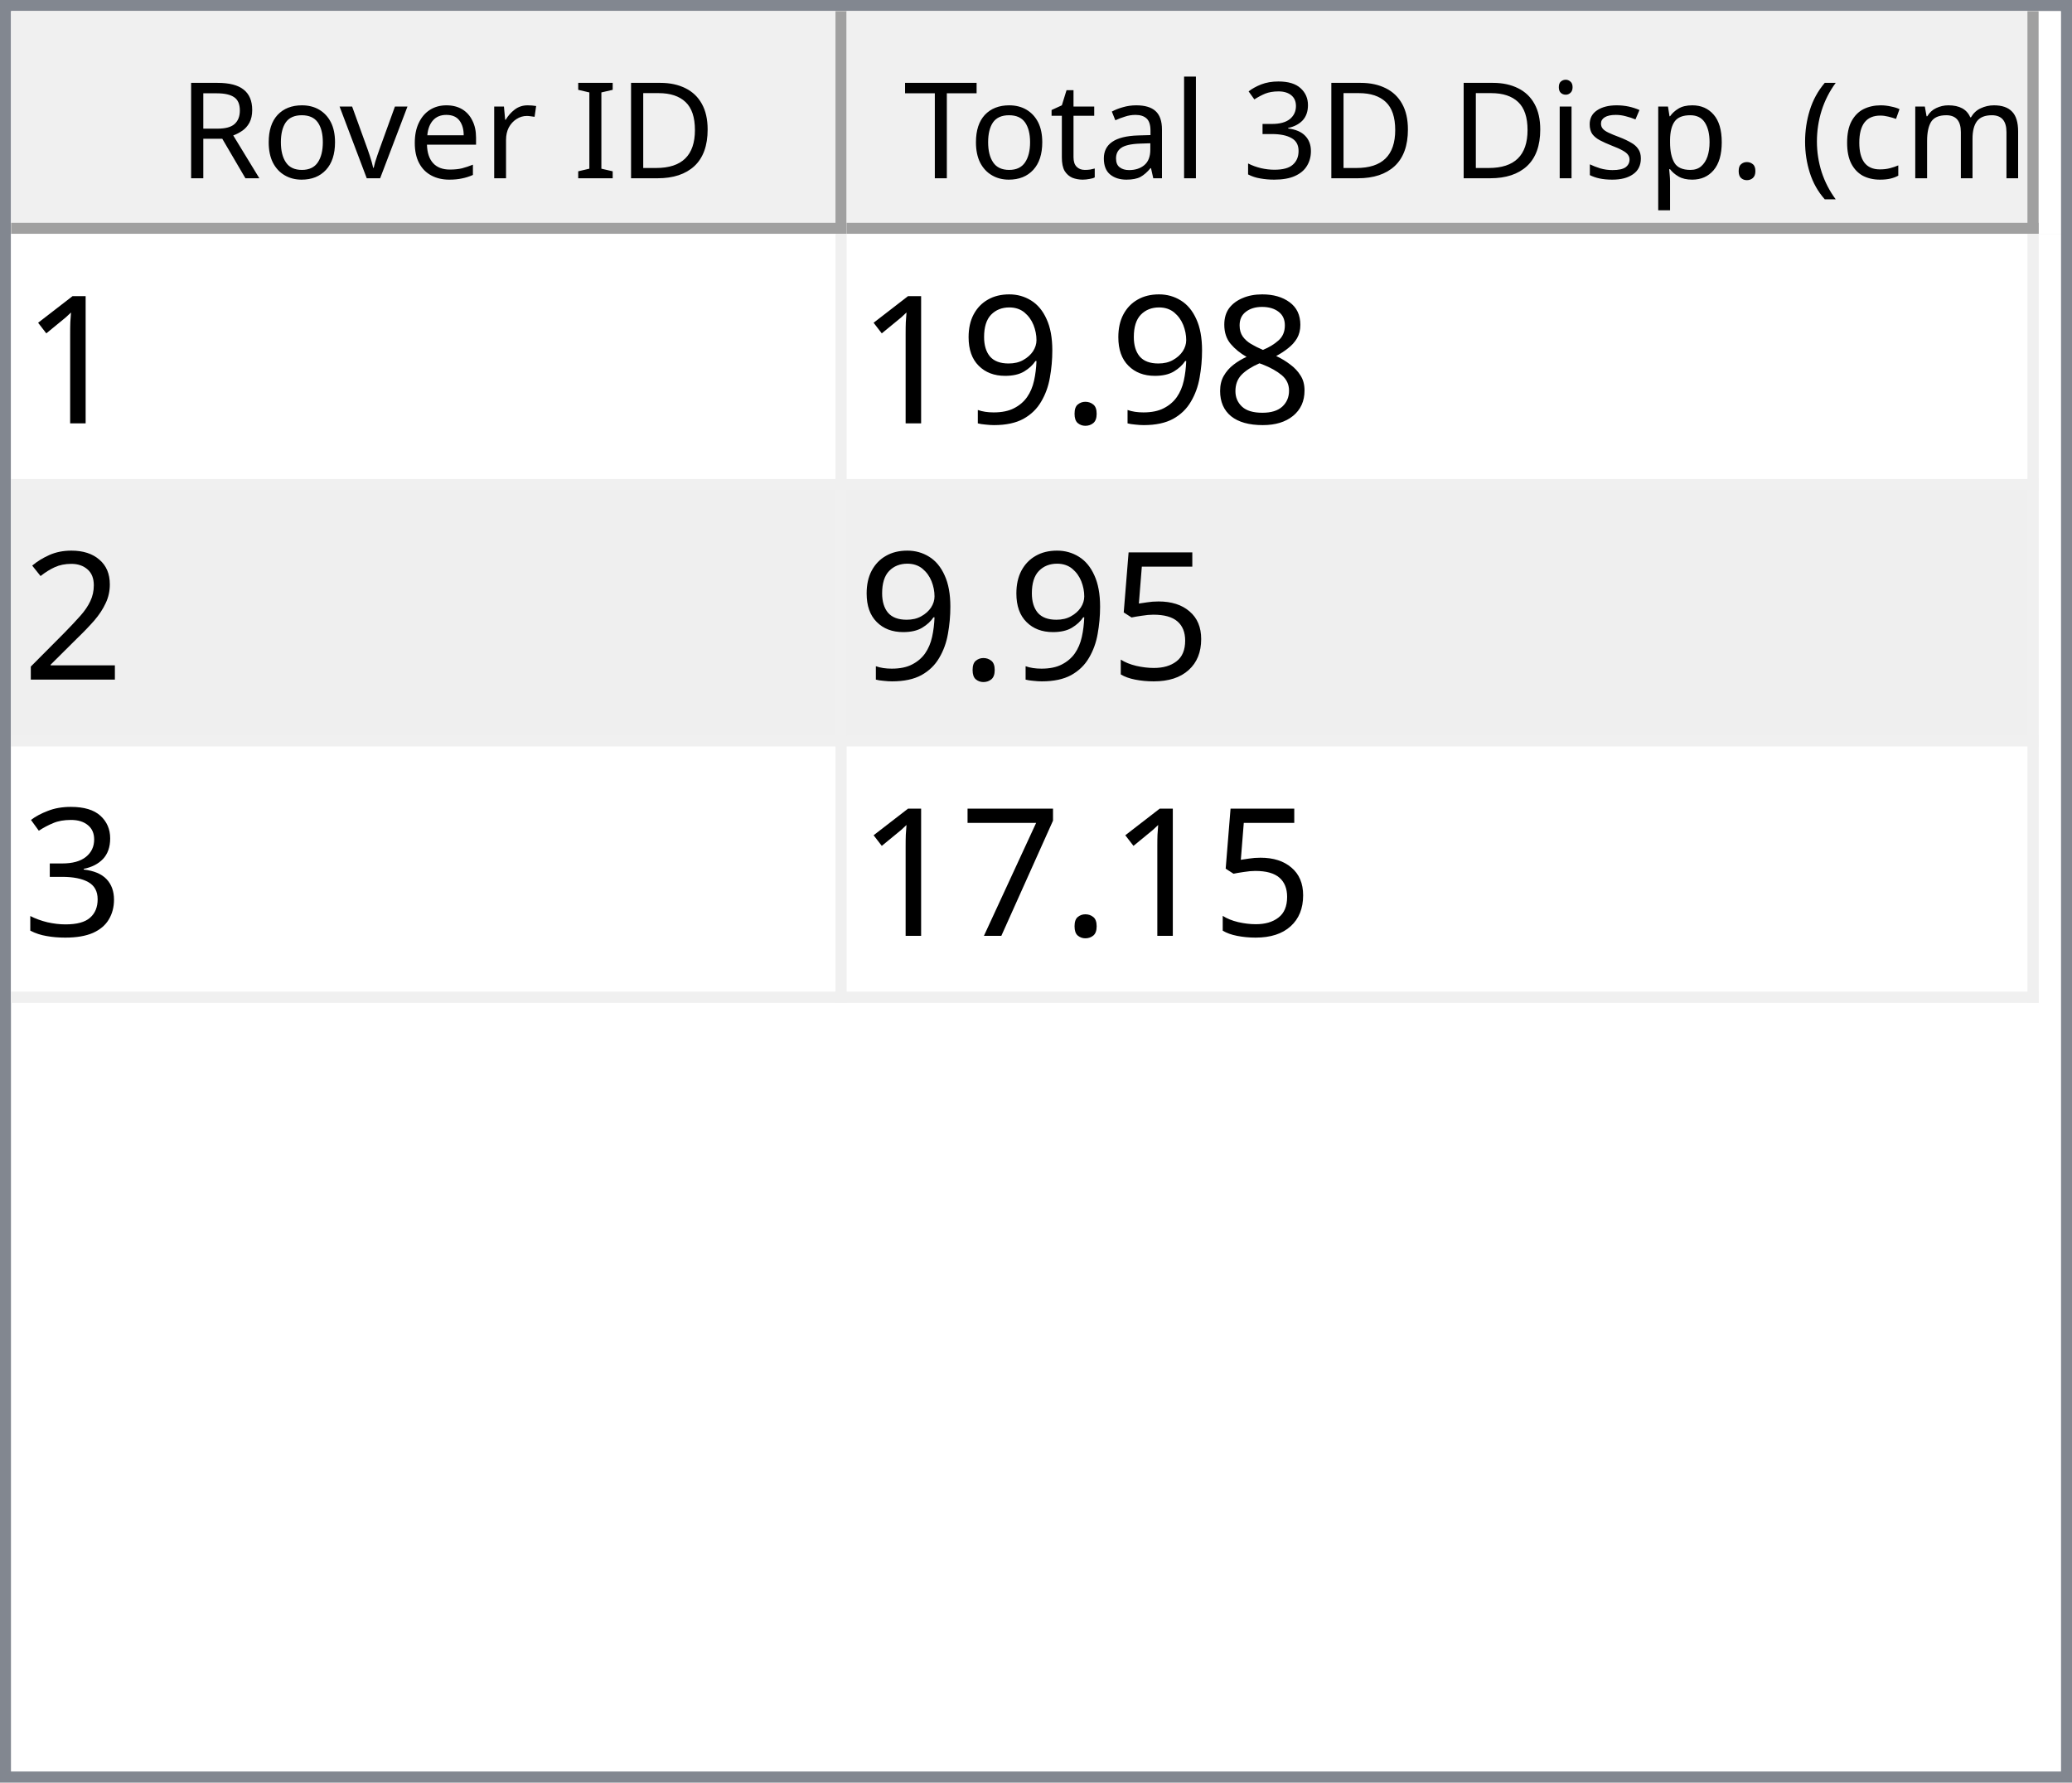
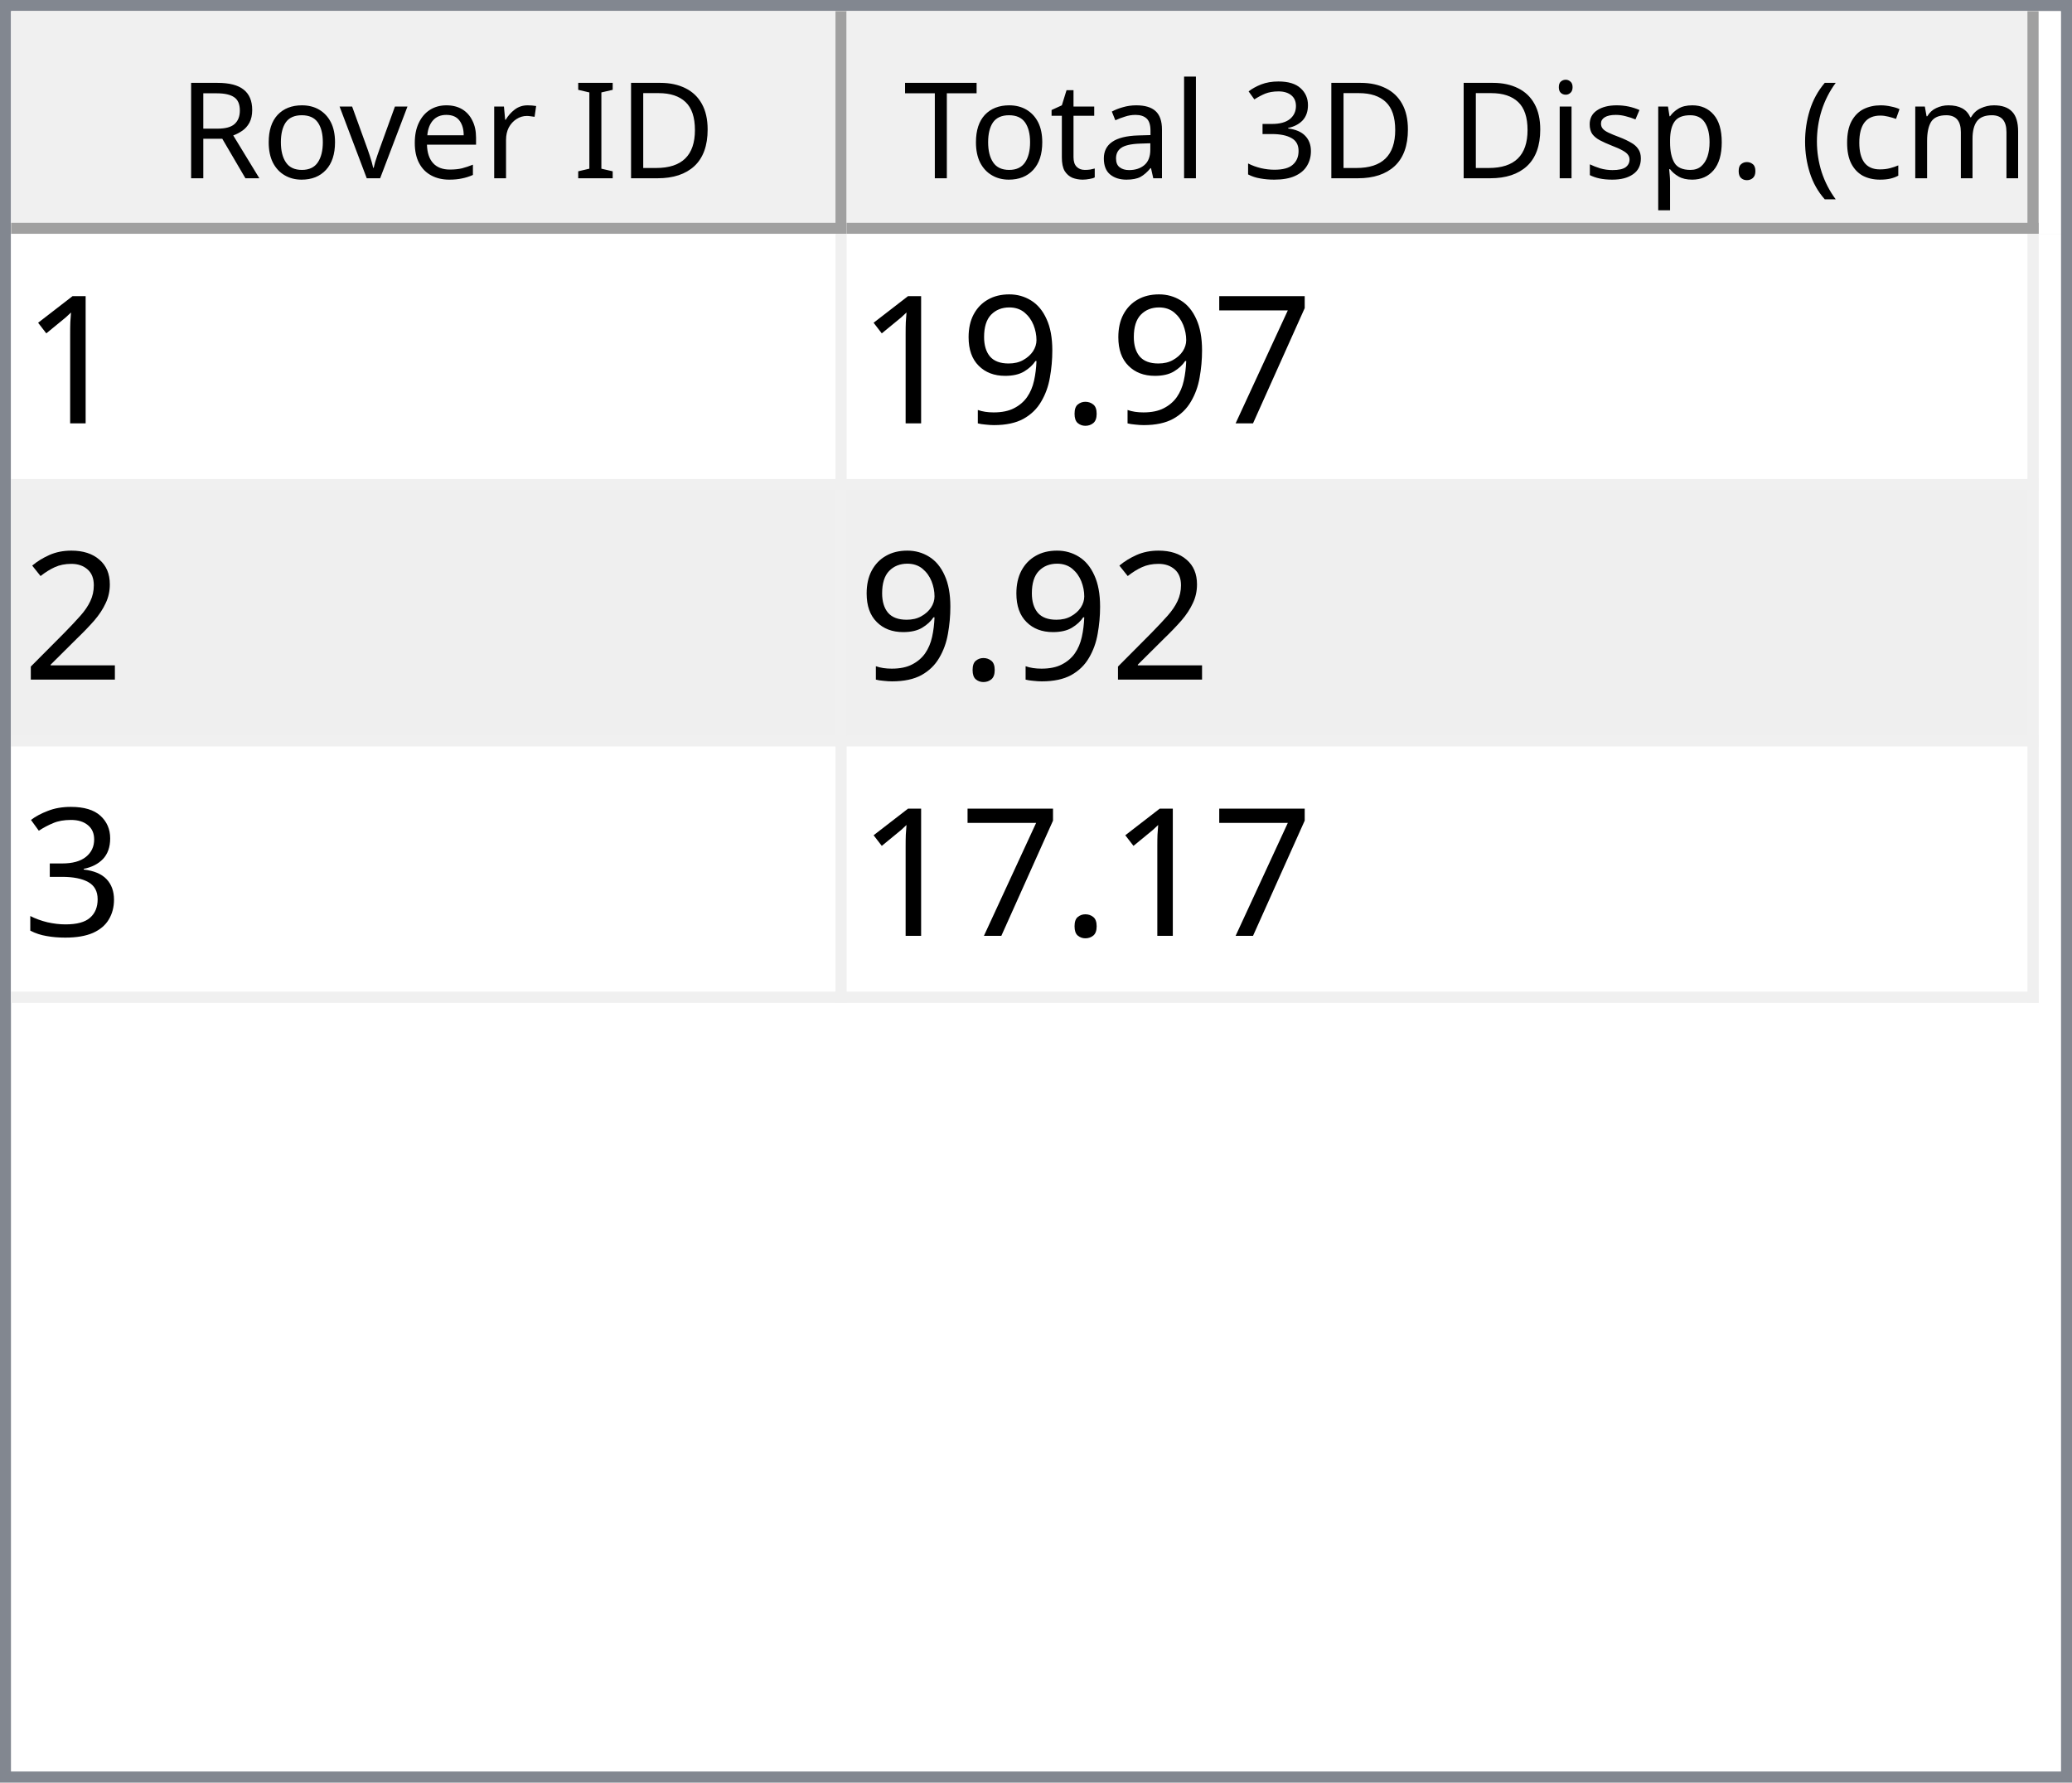
<svg xmlns="http://www.w3.org/2000/svg" style="fill-opacity:1; color-rendering:auto; color-interpolation:auto; text-rendering:auto; stroke:black; stroke-linecap:square; stroke-miterlimit:10; shape-rendering:auto; stroke-opacity:1; fill:black; stroke-dasharray:none; font-weight:normal; stroke-width:1; font-family:'Dialog'; font-style:normal; stroke-linejoin:miter; font-size:12px; stroke-dashoffset:0; image-rendering:auto;" width="186" height="160">
  <defs id="genericDefs" />
  <g>
    <defs id="defs1">
      <clipPath clipPathUnits="userSpaceOnUse" id="clipPath1">
        <path d="M0 0 L186 0 L186 160 L0 160 L0 0 Z" />
      </clipPath>
      <clipPath clipPathUnits="userSpaceOnUse" id="clipPath2">
        <path d="M0 0 L0 160 L186 160 L186 0 Z" />
      </clipPath>
      <clipPath clipPathUnits="userSpaceOnUse" id="clipPath3">
        <path d="M0 0 L0 20 L184 20 L184 0 Z" />
      </clipPath>
      <clipPath clipPathUnits="userSpaceOnUse" id="clipPath4">
        <path d="M0 0 L0 20 L75 20 L75 0 Z" />
      </clipPath>
      <clipPath clipPathUnits="userSpaceOnUse" id="clipPath5">
        <path d="M1 1 L1 19 L74 19 L74 1 Z" />
      </clipPath>
      <clipPath clipPathUnits="userSpaceOnUse" id="clipPath6">
        <path d="M0 0 L0 18 L73 18 L73 0 Z" />
      </clipPath>
      <clipPath clipPathUnits="userSpaceOnUse" id="clipPath7">
        <path d="M-0.5 -0.5 L-0.5 19.5 L74.5 19.5 L74.5 -0.5 Z" />
      </clipPath>
      <clipPath clipPathUnits="userSpaceOnUse" id="clipPath8">
        <path d="M0 0 L0 20 L107 20 L107 0 Z" />
      </clipPath>
      <clipPath clipPathUnits="userSpaceOnUse" id="clipPath9">
        <path d="M1 1 L1 19 L106 19 L106 1 Z" />
      </clipPath>
      <clipPath clipPathUnits="userSpaceOnUse" id="clipPath10">
        <path d="M0 0 L0 18 L105 18 L105 0 Z" />
      </clipPath>
      <clipPath clipPathUnits="userSpaceOnUse" id="clipPath11">
        <path d="M-0.5 -0.5 L-0.5 19.5 L106.5 19.5 L106.5 -0.5 Z" />
      </clipPath>
      <clipPath clipPathUnits="userSpaceOnUse" id="clipPath12">
        <path d="M0 0 L0 138 L184 138 L184 0 Z" />
      </clipPath>
      <clipPath clipPathUnits="userSpaceOnUse" id="clipPath13">
        <path d="M0 0 L0 69 L182 69 L182 0 Z" />
      </clipPath>
      <clipPath clipPathUnits="userSpaceOnUse" id="clipPath14">
        <path d="M-0.5 -0.5 L-0.5 68.5 L181.5 68.5 L181.5 -0.5 Z" />
      </clipPath>
      <clipPath clipPathUnits="userSpaceOnUse" id="clipPath15">
        <path d="M0 0 L0 22 L74 22 L74 0 Z" />
      </clipPath>
      <clipPath clipPathUnits="userSpaceOnUse" id="clipPath16">
        <path d="M0 0 L0 22 L106 22 L106 0 Z" />
      </clipPath>
      <font horiz-adv-x="64.551" id="font1">
        <font-face ascent="107.91" descent="25.098" units-per-em="100" style="font-style:normal; font-family:Segoe UI; font-weight:normal;" />
        <missing-glyph horiz-adv-x="64.551" d="M8.109 0 L8.109 68.266 L56.453 68.266 L56.453 0 L8.109 0 ZM15.328 7.234 L49.219 7.234 L49.219 61.031 L15.328 61.031 L15.328 7.234 Z" />
        <glyph unicode="D" horiz-adv-x="70.117" d="M9.188 0 L9.188 70.016 L28.516 70.016 Q65.531 70.016 65.531 35.891 Q65.531 19.672 55.25 9.836 Q44.969 0 27.734 0 L9.188 0 ZM17.391 62.594 L17.391 7.422 L27.828 7.422 Q41.609 7.422 49.273 14.797 Q56.938 22.172 56.938 35.688 Q56.938 62.594 28.328 62.594 L17.391 62.594 Z" />
        <glyph unicode="I" horiz-adv-x="26.611" d="M17.391 0 L9.188 0 L9.188 70.016 L17.391 70.016 L17.391 0 Z" />
        <glyph unicode=" " horiz-adv-x="27.393" d="" />
        <glyph unicode="r" horiz-adv-x="34.766" d="M34.188 41.891 Q32.078 43.5 28.125 43.5 Q23 43.5 19.555 38.672 Q16.109 33.844 16.109 25.484 L16.109 0 L8.109 0 L8.109 50 L16.109 50 L16.109 39.703 L16.312 39.703 Q18.016 44.969 21.531 47.922 Q25.047 50.875 29.391 50.875 Q32.516 50.875 34.188 50.203 L34.188 41.891 Z" />
        <glyph unicode="e" horiz-adv-x="52.295" d="M48.297 23 L12.984 23 Q13.188 14.656 17.484 10.109 Q21.781 5.562 29.297 5.562 Q37.75 5.562 44.828 11.141 L44.828 3.609 Q38.234 -1.172 27.391 -1.172 Q16.797 -1.172 10.742 5.641 Q4.688 12.453 4.688 24.812 Q4.688 36.469 11.305 43.82 Q17.922 51.172 27.734 51.172 Q37.547 51.172 42.922 44.828 Q48.297 38.484 48.297 27.203 L48.297 23 ZM40.094 29.781 Q40.047 36.719 36.75 40.578 Q33.453 44.438 27.594 44.438 Q21.922 44.438 17.969 40.383 Q14.016 36.328 13.094 29.781 L40.094 29.781 Z" />
        <glyph unicode="v" horiz-adv-x="47.9" d="M47.406 50 L27.484 0 L19.625 0 L0.688 50 L9.469 50 L22.172 13.672 Q23.578 9.672 23.922 6.688 L24.125 6.688 Q24.609 10.453 25.688 13.484 L38.969 50 L47.406 50 Z" />
        <glyph unicode="o" horiz-adv-x="58.594" d="M29 -1.172 Q17.922 -1.172 11.305 5.836 Q4.688 12.844 4.688 24.422 Q4.688 37.016 11.57 44.094 Q18.453 51.172 30.172 51.172 Q41.359 51.172 47.633 44.289 Q53.906 37.406 53.906 25.203 Q53.906 13.234 47.141 6.031 Q40.375 -1.172 29 -1.172 ZM29.594 44.438 Q21.875 44.438 17.383 39.188 Q12.891 33.938 12.891 24.703 Q12.891 15.828 17.43 10.695 Q21.969 5.562 29.594 5.562 Q37.359 5.562 41.531 10.594 Q45.703 15.625 45.703 24.906 Q45.703 34.281 41.531 39.359 Q37.359 44.438 29.594 44.438 Z" />
        <glyph unicode="R" horiz-adv-x="59.814" d="M59.375 0 L49.609 0 L37.891 19.625 Q36.281 22.359 34.766 24.289 Q33.25 26.219 31.664 27.438 Q30.078 28.656 28.25 29.219 Q26.422 29.781 24.125 29.781 L17.391 29.781 L17.391 0 L9.188 0 L9.188 70.016 L30.078 70.016 Q34.672 70.016 38.555 68.867 Q42.438 67.719 45.289 65.375 Q48.141 63.031 49.758 59.547 Q51.375 56.062 51.375 51.375 Q51.375 47.703 50.273 44.656 Q49.172 41.609 47.148 39.211 Q45.125 36.812 42.266 35.133 Q39.406 33.453 35.844 32.516 L35.844 32.328 Q37.594 31.547 38.891 30.547 Q40.188 29.547 41.359 28.18 Q42.531 26.812 43.68 25.078 Q44.828 23.344 46.234 21.047 L59.375 0 ZM17.391 62.594 L17.391 37.203 L28.516 37.203 Q31.594 37.203 34.203 38.133 Q36.812 39.062 38.719 40.797 Q40.625 42.531 41.703 45.047 Q42.781 47.562 42.781 50.688 Q42.781 56.297 39.141 59.445 Q35.5 62.594 28.609 62.594 L17.391 62.594 Z" />
        <glyph unicode=")" horiz-adv-x="30.176" d="M8.297 -15.922 L1.172 -15.922 Q16.406 2.344 16.406 26.812 Q16.406 51.469 1.078 70.016 L8.297 70.016 Q23.531 52.156 23.531 26.703 Q23.531 1.375 8.297 -15.922 Z" />
        <glyph unicode="m" horiz-adv-x="86.133" d="M79.109 0 L71.094 0 L71.094 28.719 Q71.094 37.016 68.531 40.727 Q65.969 44.438 59.906 44.438 Q54.781 44.438 51.195 39.75 Q47.609 35.062 47.609 28.516 L47.609 0 L39.594 0 L39.594 29.688 Q39.594 44.438 28.219 44.438 Q22.953 44.438 19.531 40.016 Q16.109 35.594 16.109 28.516 L16.109 0 L8.109 0 L8.109 50 L16.109 50 L16.109 42.094 L16.312 42.094 Q21.625 51.172 31.844 51.172 Q36.969 51.172 40.773 48.312 Q44.578 45.453 46 40.828 Q51.562 51.172 62.594 51.172 Q79.109 51.172 79.109 30.812 L79.109 0 Z" />
        <glyph unicode="c" horiz-adv-x="46.191" d="M42.188 2.297 Q36.422 -1.172 28.516 -1.172 Q17.828 -1.172 11.258 5.789 Q4.688 12.75 4.688 23.828 Q4.688 36.188 11.766 43.68 Q18.844 51.172 30.672 51.172 Q37.25 51.172 42.281 48.734 L42.281 40.531 Q36.719 44.438 30.375 44.438 Q22.703 44.438 17.797 38.945 Q12.891 33.453 12.891 24.516 Q12.891 15.719 17.508 10.641 Q22.125 5.562 29.891 5.562 Q36.422 5.562 42.188 9.906 L42.188 2.297 Z" />
        <glyph unicode="(" horiz-adv-x="30.176" d="M29.109 -15.922 L21.969 -15.922 Q6.844 1.375 6.844 26.703 Q6.844 52.156 21.969 70.016 L29.203 70.016 Q13.875 51.469 13.875 26.812 Q13.875 2.344 29.109 -15.922 Z" />
        <glyph unicode="." horiz-adv-x="21.68" d="M10.891 -1.078 Q8.641 -1.078 7.055 0.539 Q5.469 2.156 5.469 4.391 Q5.469 6.641 7.055 8.273 Q8.641 9.906 10.891 9.906 Q13.188 9.906 14.797 8.273 Q16.406 6.641 16.406 4.391 Q16.406 2.156 14.797 0.539 Q13.188 -1.078 10.891 -1.078 Z" />
        <glyph unicode="p" horiz-adv-x="58.789" d="M16.312 7.234 L16.109 7.234 L16.109 -23 L8.109 -23 L8.109 50 L16.109 50 L16.109 41.219 L16.312 41.219 Q22.219 51.172 33.594 51.172 Q43.266 51.172 48.688 44.461 Q54.109 37.75 54.109 26.469 Q54.109 13.922 48 6.375 Q41.891 -1.172 31.297 -1.172 Q21.578 -1.172 16.312 7.234 ZM16.109 27.391 L16.109 20.406 Q16.109 14.203 20.141 9.883 Q24.172 5.562 30.375 5.562 Q37.641 5.562 41.773 11.133 Q45.906 16.703 45.906 26.609 Q45.906 34.969 42.047 39.703 Q38.188 44.438 31.594 44.438 Q24.609 44.438 20.359 39.578 Q16.109 34.719 16.109 27.391 Z" />
        <glyph unicode="s" horiz-adv-x="42.432" d="M5.078 1.812 L5.078 10.406 Q11.625 5.562 19.484 5.562 Q30.031 5.562 30.031 12.594 Q30.031 14.594 29.125 15.992 Q28.219 17.391 26.68 18.461 Q25.141 19.531 23.07 20.383 Q21 21.234 18.609 22.172 Q15.281 23.484 12.766 24.828 Q10.25 26.172 8.57 27.859 Q6.891 29.547 6.031 31.695 Q5.172 33.844 5.172 36.719 Q5.172 40.234 6.789 42.945 Q8.406 45.656 11.086 47.484 Q13.766 49.312 17.211 50.242 Q20.656 51.172 24.312 51.172 Q30.812 51.172 35.938 48.922 L35.938 40.828 Q30.422 44.438 23.25 44.438 Q21 44.438 19.195 43.922 Q17.391 43.406 16.094 42.477 Q14.797 41.547 14.086 40.258 Q13.375 38.969 13.375 37.406 Q13.375 35.453 14.086 34.133 Q14.797 32.812 16.164 31.789 Q17.531 30.766 19.484 29.938 Q21.438 29.109 23.922 28.125 Q27.25 26.859 29.883 25.516 Q32.516 24.172 34.375 22.484 Q36.234 20.797 37.234 18.602 Q38.234 16.406 38.234 13.375 Q38.234 9.672 36.602 6.938 Q34.969 4.203 32.234 2.398 Q29.5 0.594 25.93 -0.289 Q22.359 -1.172 18.453 -1.172 Q10.75 -1.172 5.078 1.812 Z" />
        <glyph unicode="i" horiz-adv-x="24.219" d="M12.203 62.703 Q10.062 62.703 8.547 64.164 Q7.031 65.625 7.031 67.875 Q7.031 70.125 8.547 71.609 Q10.062 73.094 12.203 73.094 Q14.406 73.094 15.945 71.609 Q17.484 70.125 17.484 67.875 Q17.484 65.719 15.945 64.211 Q14.406 62.703 12.203 62.703 ZM16.109 0 L8.109 0 L8.109 50 L16.109 50 L16.109 0 Z" />
        <glyph unicode="3" horiz-adv-x="53.906" d="M46.531 19.828 Q46.531 15.094 44.75 11.211 Q42.969 7.328 39.719 4.57 Q36.469 1.812 31.93 0.297 Q27.391 -1.219 21.922 -1.219 Q11.922 -1.219 6 2.594 L6 11.188 Q13.094 5.609 22.219 5.609 Q25.875 5.609 28.828 6.539 Q31.781 7.469 33.906 9.227 Q36.031 10.984 37.18 13.477 Q38.328 15.969 38.328 19.094 Q38.328 32.812 18.797 32.812 L12.984 32.812 L12.984 39.594 L18.5 39.594 Q35.797 39.594 35.797 52.484 Q35.797 64.406 22.609 64.406 Q15.188 64.406 8.688 59.422 L8.688 67.188 Q15.375 71.188 24.609 71.188 Q29 71.188 32.57 69.969 Q36.141 68.75 38.68 66.555 Q41.219 64.359 42.609 61.281 Q44 58.203 44 54.5 Q44 40.672 30.031 36.719 L30.031 36.531 Q33.594 36.141 36.625 34.797 Q39.656 33.453 41.852 31.305 Q44.047 29.156 45.289 26.25 Q46.531 23.344 46.531 19.828 Z" />
        <glyph unicode="l" horiz-adv-x="24.219" d="M16.109 0 L8.109 0 L8.109 74.031 L16.109 74.031 L16.109 0 Z" />
        <glyph unicode="a" horiz-adv-x="50.879" d="M43.891 0 L35.891 0 L35.891 7.812 L35.688 7.812 Q30.469 -1.172 20.312 -1.172 Q12.844 -1.172 8.617 2.781 Q4.391 6.734 4.391 13.281 Q4.391 27.297 20.906 29.594 L35.891 31.688 Q35.891 44.438 25.594 44.438 Q16.547 44.438 9.281 38.281 L9.281 46.484 Q16.656 51.172 26.266 51.172 Q43.891 51.172 43.891 32.516 L43.891 0 ZM35.891 25.297 L23.828 23.641 Q18.266 22.859 15.43 20.875 Q12.594 18.891 12.594 13.875 Q12.594 10.203 15.211 7.883 Q17.828 5.562 22.172 5.562 Q28.125 5.562 32.008 9.742 Q35.891 13.922 35.891 20.312 L35.891 25.297 Z" />
        <glyph unicode="t" horiz-adv-x="33.887" d="M31.297 0.484 Q28.469 -1.078 23.828 -1.078 Q10.688 -1.078 10.688 13.578 L10.688 43.172 L2.094 43.172 L2.094 50 L10.688 50 L10.688 62.203 L18.703 64.797 L18.703 50 L31.297 50 L31.297 43.172 L18.703 43.172 L18.703 14.984 Q18.703 9.969 20.414 7.82 Q22.125 5.672 26.078 5.672 Q29.109 5.672 31.297 7.328 L31.297 0.484 Z" />
        <glyph unicode="T" horiz-adv-x="52.393" d="M50.594 62.594 L30.375 62.594 L30.375 0 L22.172 0 L22.172 62.594 L2 62.594 L2 70.016 L50.594 70.016 L50.594 62.594 Z" />
      </font>
      <font horiz-adv-x="75.0" id="font2">
        <font-face ascent="100.537" descent="21.973" units-per-em="100" style="font-style:normal; font-family:sans-serif; font-weight:normal;" />
        <missing-glyph horiz-adv-x="75.0" d="M12.5 0 L12.5 62.5 L62.5 62.5 L62.5 0 L12.5 0 ZM14.062 1.562 L60.938 1.562 L60.938 60.938 L14.062 60.938 L14.062 1.562 Z" />
        <glyph unicode="1" horiz-adv-x="55.615" d="M37.25 0 L28.469 0 L28.469 56 Q25.297 52.984 20.141 49.953 Q14.984 46.922 10.891 45.406 L10.891 53.906 Q18.266 57.375 23.781 62.305 Q29.297 67.234 31.594 71.875 L37.25 71.875 L37.25 0 Z" />
-         <glyph unicode="8" horiz-adv-x="55.615" d="M17.672 38.812 Q12.203 40.828 9.57 44.539 Q6.938 48.25 6.938 53.422 Q6.938 61.234 12.555 66.555 Q18.172 71.875 27.484 71.875 Q36.859 71.875 42.578 66.43 Q48.297 60.984 48.297 53.172 Q48.297 48.188 45.68 44.508 Q43.062 40.828 37.75 38.812 Q44.344 36.672 47.781 31.883 Q51.219 27.094 51.219 20.453 Q51.219 11.281 44.727 5.031 Q38.234 -1.219 27.641 -1.219 Q17.047 -1.219 10.547 5.055 Q4.047 11.328 4.047 20.703 Q4.047 27.688 7.594 32.398 Q11.141 37.109 17.672 38.812 ZM15.922 53.719 Q15.922 48.641 19.195 45.414 Q22.469 42.188 27.688 42.188 Q32.766 42.188 36.016 45.383 Q39.266 48.578 39.266 53.219 Q39.266 58.062 35.914 61.359 Q32.562 64.656 27.594 64.656 Q22.562 64.656 19.242 61.43 Q15.922 58.203 15.922 53.719 ZM13.094 20.656 Q13.094 16.891 14.875 13.375 Q16.656 9.859 20.172 7.93 Q23.688 6 27.734 6 Q34.031 6 38.133 10.055 Q42.234 14.109 42.234 20.359 Q42.234 26.703 38.016 30.859 Q33.797 35.016 27.438 35.016 Q21.234 35.016 17.164 30.914 Q13.094 26.812 13.094 20.656 Z" />
+         <glyph unicode="7" horiz-adv-x="55.615" d="M4.734 62.203 L4.734 70.656 L51.078 70.656 L51.078 63.812 Q44.234 56.547 37.523 44.484 Q30.812 32.422 27.156 19.672 Q24.516 10.688 23.781 0 L14.75 0 Q14.891 8.453 18.062 20.414 Q21.234 32.375 27.172 43.484 Q33.109 54.594 39.797 62.203 L4.734 62.203 Z" />
        <glyph unicode="." horiz-adv-x="27.783" d="M9.078 0 L9.078 10.016 L19.094 10.016 L19.094 0 L9.078 0 Z" />
        <glyph unicode="9" horiz-adv-x="55.615" d="M5.469 16.547 L13.922 17.328 Q14.984 11.375 18.016 8.688 Q21.047 6 25.781 6 Q29.828 6 32.883 7.859 Q35.938 9.719 37.891 12.82 Q39.844 15.922 41.164 21.195 Q42.484 26.469 42.484 31.938 Q42.484 32.516 42.438 33.688 Q39.797 29.5 35.234 26.883 Q30.672 24.266 25.344 24.266 Q16.453 24.266 10.305 30.711 Q4.156 37.156 4.156 47.703 Q4.156 58.594 10.578 65.234 Q17 71.875 26.656 71.875 Q33.641 71.875 39.43 68.117 Q45.219 64.359 48.219 57.398 Q51.219 50.438 51.219 37.25 Q51.219 23.531 48.242 15.406 Q45.266 7.281 39.383 3.031 Q33.5 -1.219 25.594 -1.219 Q17.188 -1.219 11.867 3.445 Q6.547 8.109 5.469 16.547 ZM41.453 48.141 Q41.453 55.719 37.43 60.156 Q33.406 64.594 27.734 64.594 Q21.875 64.594 17.531 59.812 Q13.188 55.031 13.188 47.406 Q13.188 40.578 17.312 36.305 Q21.438 32.031 27.484 32.031 Q33.594 32.031 37.523 36.305 Q41.453 40.578 41.453 48.141 Z" />
        <glyph unicode="2" horiz-adv-x="55.615" d="M50.344 8.453 L50.344 0 L3.031 0 Q2.938 3.172 4.047 6.109 Q5.859 10.938 9.836 15.625 Q13.812 20.312 21.344 26.469 Q33.016 36.031 37.117 41.625 Q41.219 47.219 41.219 52.203 Q41.219 57.422 37.477 61.008 Q33.734 64.594 27.734 64.594 Q21.391 64.594 17.578 60.789 Q13.766 56.984 13.719 50.25 L4.688 51.172 Q5.609 61.281 11.664 66.578 Q17.719 71.875 27.938 71.875 Q38.234 71.875 44.242 66.164 Q50.25 60.453 50.25 52 Q50.25 47.703 48.492 43.555 Q46.734 39.406 42.656 34.812 Q38.578 30.219 29.109 22.219 Q21.188 15.578 18.945 13.211 Q16.703 10.844 15.234 8.453 L50.344 8.453 Z" />
-         <glyph unicode="5" horiz-adv-x="55.615" d="M4.156 18.75 L13.375 19.531 Q14.406 12.797 18.141 9.398 Q21.875 6 27.156 6 Q33.5 6 37.891 10.789 Q42.281 15.578 42.281 23.484 Q42.281 31 38.062 35.352 Q33.844 39.703 27 39.703 Q22.75 39.703 19.336 37.773 Q15.922 35.844 13.969 32.766 L5.719 33.844 L12.641 70.609 L48.25 70.609 L48.25 62.203 L19.672 62.203 L15.828 42.969 Q22.266 47.469 29.344 47.469 Q38.719 47.469 45.164 40.969 Q51.609 34.469 51.609 24.266 Q51.609 14.547 45.953 7.469 Q39.062 -1.219 27.156 -1.219 Q17.391 -1.219 11.211 4.25 Q5.031 9.719 4.156 18.75 Z" />
        <glyph unicode="3" horiz-adv-x="55.615" d="M4.203 18.891 L12.984 20.062 Q14.5 12.594 18.141 9.297 Q21.781 6 27 6 Q33.203 6 37.477 10.297 Q41.75 14.594 41.75 20.953 Q41.75 27 37.797 30.93 Q33.844 34.859 27.734 34.859 Q25.25 34.859 21.531 33.891 L22.516 41.609 Q23.391 41.5 23.922 41.5 Q29.547 41.5 34.039 44.43 Q38.531 47.359 38.531 53.469 Q38.531 58.297 35.258 61.477 Q31.984 64.656 26.812 64.656 Q21.688 64.656 18.266 61.43 Q14.844 58.203 13.875 51.766 L5.078 53.328 Q6.688 62.156 12.398 67.016 Q18.109 71.875 26.609 71.875 Q32.469 71.875 37.398 69.359 Q42.328 66.844 44.945 62.5 Q47.562 58.156 47.562 53.266 Q47.562 48.641 45.07 44.828 Q42.578 41.016 37.703 38.766 Q44.047 37.312 47.562 32.695 Q51.078 28.078 51.078 21.141 Q51.078 11.766 44.242 5.25 Q37.406 -1.266 26.953 -1.266 Q17.531 -1.266 11.305 4.352 Q5.078 9.969 4.203 18.891 Z" />
-         <glyph unicode="7" horiz-adv-x="55.615" d="M4.734 62.203 L4.734 70.656 L51.078 70.656 L51.078 63.812 Q44.234 56.547 37.523 44.484 Q30.812 32.422 27.156 19.672 Q24.516 10.688 23.781 0 L14.75 0 Q14.891 8.453 18.062 20.414 Q21.234 32.375 27.172 43.484 Q33.109 54.594 39.797 62.203 L4.734 62.203 Z" />
      </font>
    </defs>
    <g style="fill:white; stroke:white;">
      <rect x="0" y="0" width="186" style="clip-path:url(#clipPath1); stroke:none;" height="160" />
    </g>
    <g style="fill:white; text-rendering:optimizeSpeed; color-rendering:optimizeSpeed; image-rendering:optimizeSpeed; shape-rendering:crispEdges; stroke:white; color-interpolation:sRGB;">
      <rect x="0" width="186" height="160" y="0" style="stroke:none;" />
      <path style="stroke:none;" d="M0 160 L186 160 L186 0 L0 0 Z" />
    </g>
    <g style="fill:rgb(240,240,240); font-family:'Segoe UI'; stroke:rgb(240,240,240);">
      <rect x="0" y="0" width="186" style="clip-path:url(#clipPath2); stroke:none;" height="160" />
    </g>
    <g style="fill:rgb(130,135,144); font-family:'Segoe UI'; stroke:rgb(130,135,144);">
      <path d="M0 0 L186 0 L186 160 L0 160 L0 0 ZM1 1 L185 1 L185 159 L1 159 L1 1 Z" style="fill-rule:evenodd; clip-path:url(#clipPath2); stroke:none;" />
    </g>
    <g style="fill:white; font-family:'Segoe UI'; stroke:white;" transform="translate(1,1)">
      <rect x="0" y="0" width="184" style="clip-path:url(#clipPath3); stroke:none;" height="20" />
    </g>
    <g style="fill:rgb(240,240,240); font-family:'Segoe UI'; stroke:rgb(240,240,240);" transform="translate(1,1)">
      <rect x="0" y="0" width="75" style="clip-path:url(#clipPath4); stroke:none;" height="20" />
    </g>
    <g style="font-family:'Segoe UI';" transform="translate(2,2)">
      <text x="14" xml:space="preserve" y="14" style="clip-path:url(#clipPath6); stroke:none;">Rover ID</text>
    </g>
    <g style="fill:rgb(160,160,160); font-family:'Segoe UI'; stroke:rgb(160,160,160); stroke-linejoin:bevel;" transform="translate(1.5,1.5)">
      <line x1="74" x2="74" y1="0" style="fill:none; clip-path:url(#clipPath7);" y2="19" />
    </g>
    <g style="fill:rgb(160,160,160); font-family:'Segoe UI'; stroke:rgb(160,160,160); stroke-linejoin:bevel;" transform="matrix(1,0,0,1,1,1) translate(0.5,0.5)">
      <line x1="0" x2="74" y1="19" style="fill:none; clip-path:url(#clipPath7);" y2="19" />
    </g>
    <g style="fill:rgb(240,240,240); font-family:'Segoe UI'; stroke:rgb(240,240,240);" transform="translate(76,1)">
      <rect x="0" y="0" width="107" style="clip-path:url(#clipPath8); stroke:none;" height="20" />
    </g>
    <g style="font-family:'Segoe UI';" transform="translate(77,2)">
      <text x="1" xml:space="preserve" y="14" style="clip-path:url(#clipPath10); stroke:none;"> Total 3D Disp. (cm)</text>
    </g>
    <g style="fill:rgb(160,160,160); font-family:'Segoe UI'; stroke:rgb(160,160,160); stroke-linejoin:bevel;" transform="translate(76.5,1.5)">
      <line x1="106" x2="106" y1="0" style="fill:none; clip-path:url(#clipPath11);" y2="19" />
    </g>
    <g style="fill:rgb(160,160,160); font-family:'Segoe UI'; stroke:rgb(160,160,160); stroke-linejoin:bevel;" transform="matrix(1,0,0,1,76,1) translate(0.5,0.5)">
      <line x1="0" x2="106" y1="19" style="fill:none; clip-path:url(#clipPath11);" y2="19" />
    </g>
    <g style="fill:white; font-family:'Segoe UI'; stroke:white;" transform="translate(1,21)">
      <rect x="0" y="0" width="184" style="clip-path:url(#clipPath12); stroke:none;" height="138" />
    </g>
    <g style="fill:rgb(240,240,240); font-size:16px; font-family:sans-serif; stroke:rgb(240,240,240);" transform="translate(1,21)">
      <rect x="0" y="0" width="182" style="clip-path:url(#clipPath13); stroke:none;" height="69" />
      <line transform="translate(0.5,0.5)" x1="0" x2="181" y1="22" style="clip-path:url(#clipPath14); fill:none; stroke-linejoin:bevel;" y2="22" />
    </g>
    <g transform="matrix(1,0,0,1,1,21) translate(0.5,0.5)" style="fill:rgb(240,240,240); font-size:16px; font-family:sans-serif; stroke:rgb(240,240,240); stroke-linejoin:bevel;">
      <line x1="0" x2="181" y1="45" style="fill:none; clip-path:url(#clipPath14);" y2="45" />
    </g>
    <g transform="matrix(1,0,0,1,1,21) translate(0.5,0.5)" style="fill:rgb(240,240,240); font-size:16px; font-family:sans-serif; stroke:rgb(240,240,240); stroke-linejoin:bevel;">
      <line x1="0" x2="181" y1="68" style="fill:none; clip-path:url(#clipPath14);" y2="68" />
    </g>
    <g transform="matrix(1,0,0,1,1,21) translate(0.5,0.5)" style="fill:rgb(240,240,240); font-size:16px; font-family:sans-serif; stroke:rgb(240,240,240); stroke-linejoin:bevel;">
      <line x1="74" x2="74" y1="0" style="fill:none; clip-path:url(#clipPath14);" y2="68" />
    </g>
    <g transform="matrix(1,0,0,1,1,21) translate(0.5,0.5)" style="fill:rgb(240,240,240); font-size:16px; font-family:sans-serif; stroke:rgb(240,240,240); stroke-linejoin:bevel;">
      <line x1="181" x2="181" y1="0" style="fill:none; clip-path:url(#clipPath14);" y2="68" />
    </g>
    <g style="fill:white; font-size:16px; font-family:sans-serif; stroke:white;" transform="matrix(1,0,0,1,1,21)">
      <rect x="0" y="0" width="74" style="clip-path:url(#clipPath15); stroke:none;" height="22" />
      <text x="1" y="17" style="fill:black; clip-path:url(#clipPath15); stroke:none;" xml:space="preserve">1</text>
    </g>
    <g style="fill:white; font-size:16px; font-family:sans-serif; stroke:white;" transform="matrix(1,0,0,1,1,21) translate(75,0)">
      <rect x="0" y="0" width="106" style="clip-path:url(#clipPath16); stroke:none;" height="22" />
-       <text x="1" y="17" style="fill:black; clip-path:url(#clipPath16); stroke:none;" xml:space="preserve">19.98</text>
+       <text x="1" y="17" style="fill:black; clip-path:url(#clipPath16); stroke:none;" xml:space="preserve">19.97</text>
    </g>
    <g style="fill:rgb(239,239,239); font-size:16px; font-family:sans-serif; stroke:rgb(239,239,239);" transform="matrix(1,0,0,1,1,21) translate(0,23)">
      <rect x="0" y="0" width="74" style="clip-path:url(#clipPath15); stroke:none;" height="22" />
      <text x="1" y="17" style="fill:black; clip-path:url(#clipPath15); stroke:none;" xml:space="preserve">2</text>
    </g>
    <g style="fill:rgb(239,239,239); font-size:16px; font-family:sans-serif; stroke:rgb(239,239,239);" transform="matrix(1,0,0,1,1,21) translate(75,23)">
      <rect x="0" y="0" width="106" style="clip-path:url(#clipPath16); stroke:none;" height="22" />
-       <text x="1" y="17" style="fill:black; clip-path:url(#clipPath16); stroke:none;" xml:space="preserve">9.95</text>
+       <text x="1" y="17" style="fill:black; clip-path:url(#clipPath16); stroke:none;" xml:space="preserve">9.92</text>
    </g>
    <g style="fill:white; font-size:16px; font-family:sans-serif; stroke:white;" transform="matrix(1,0,0,1,1,21) translate(0,46)">
      <rect x="0" y="0" width="74" style="clip-path:url(#clipPath15); stroke:none;" height="22" />
      <text x="1" y="17" style="fill:black; clip-path:url(#clipPath15); stroke:none;" xml:space="preserve">3</text>
    </g>
    <g style="fill:white; font-size:16px; font-family:sans-serif; stroke:white;" transform="matrix(1,0,0,1,1,21) translate(75,46)">
      <rect x="0" y="0" width="106" style="clip-path:url(#clipPath16); stroke:none;" height="22" />
-       <text x="1" y="17" style="fill:black; clip-path:url(#clipPath16); stroke:none;" xml:space="preserve">17.15</text>
+       <text x="1" y="17" style="fill:black; clip-path:url(#clipPath16); stroke:none;" xml:space="preserve">17.17</text>
    </g>
  </g>
</svg>
